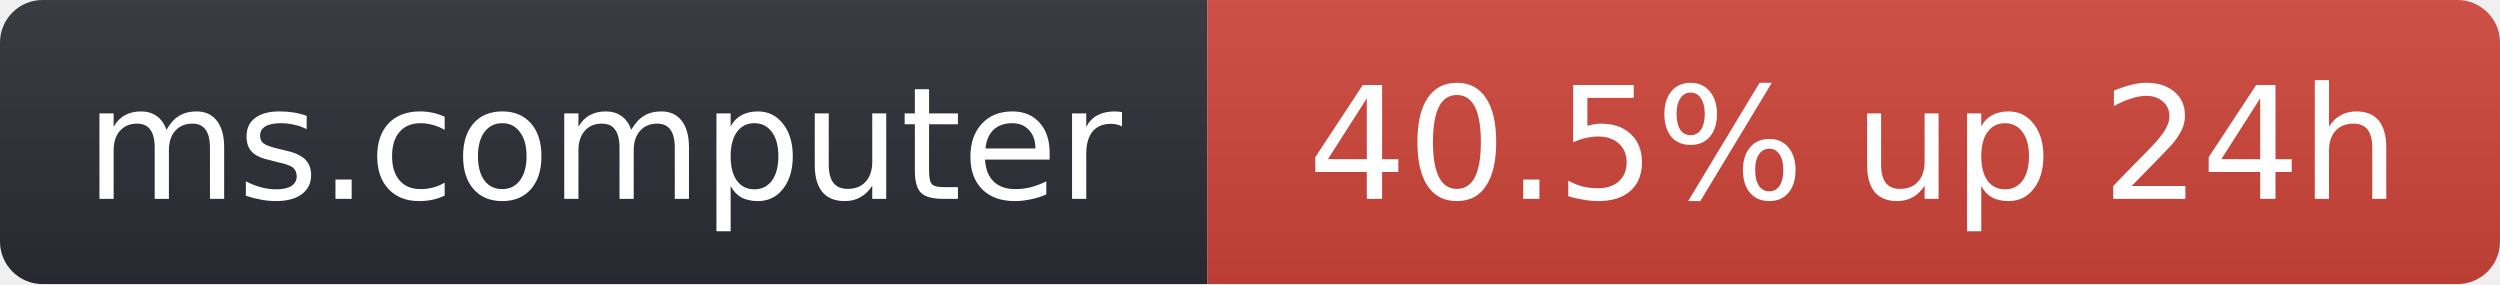
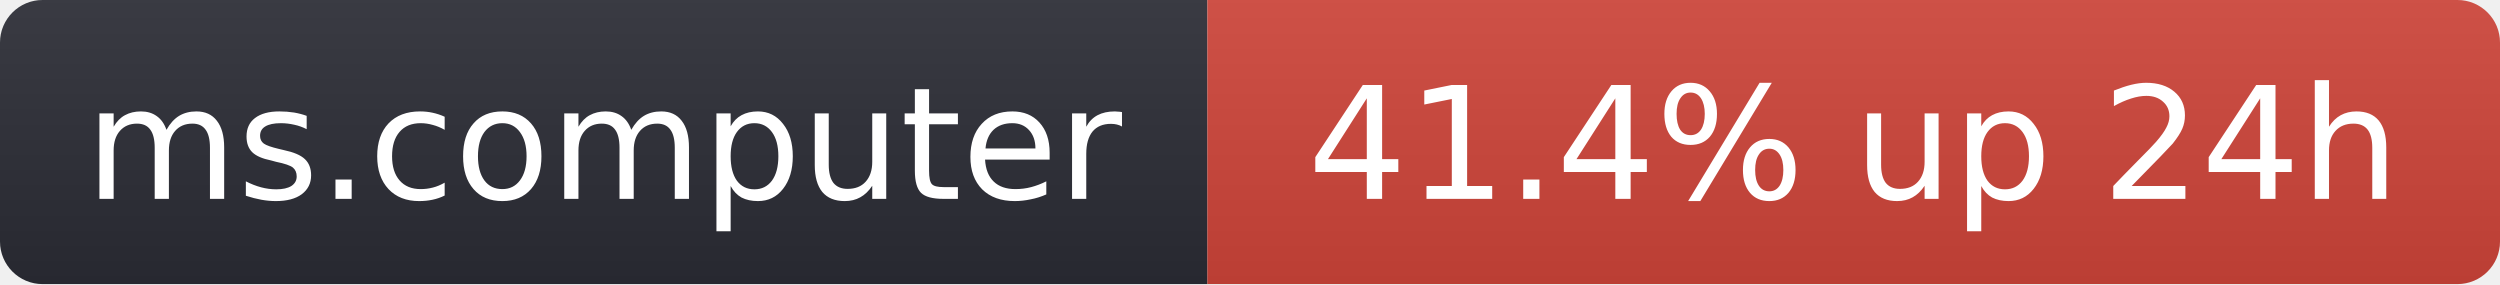
- <svg xmlns="http://www.w3.org/2000/svg" width="176" height="20" role="img" aria-label="ms.computer: 40.5% up 24h">
+ <svg xmlns="http://www.w3.org/2000/svg" width="176" height="20" role="img" aria-label="ms.computer: 41.4% up 24h">
  <linearGradient id="s" x2="0" y2="100%">
    <stop offset="0" stop-color="#bbb" stop-opacity=".1" />
    <stop offset="1" stop-opacity=".1" />
  </linearGradient>
  <clipPath id="r">
    <rect width="176" height="20" rx="3" fill="#fff" />
  </clipPath>
  <g clip-path="url(#r)">
    <rect width="85" height="20" fill="#2b2d35" />
    <rect x="85" width="91" height="20" fill="#d0453a" />
    <rect width="176" height="20" fill="url(#s)" />
  </g>
  <g fill="#fff" text-anchor="middle" font-family="Verdana,Geneva,DejaVu Sans,sans-serif" font-size="11">
    <text x="42.5" y="14">ms.computer</text>
-     <text x="130.5" y="14">40.5% up 24h</text>
+     <text x="130.5" y="14">41.4% up 24h</text>
  </g>
</svg>
